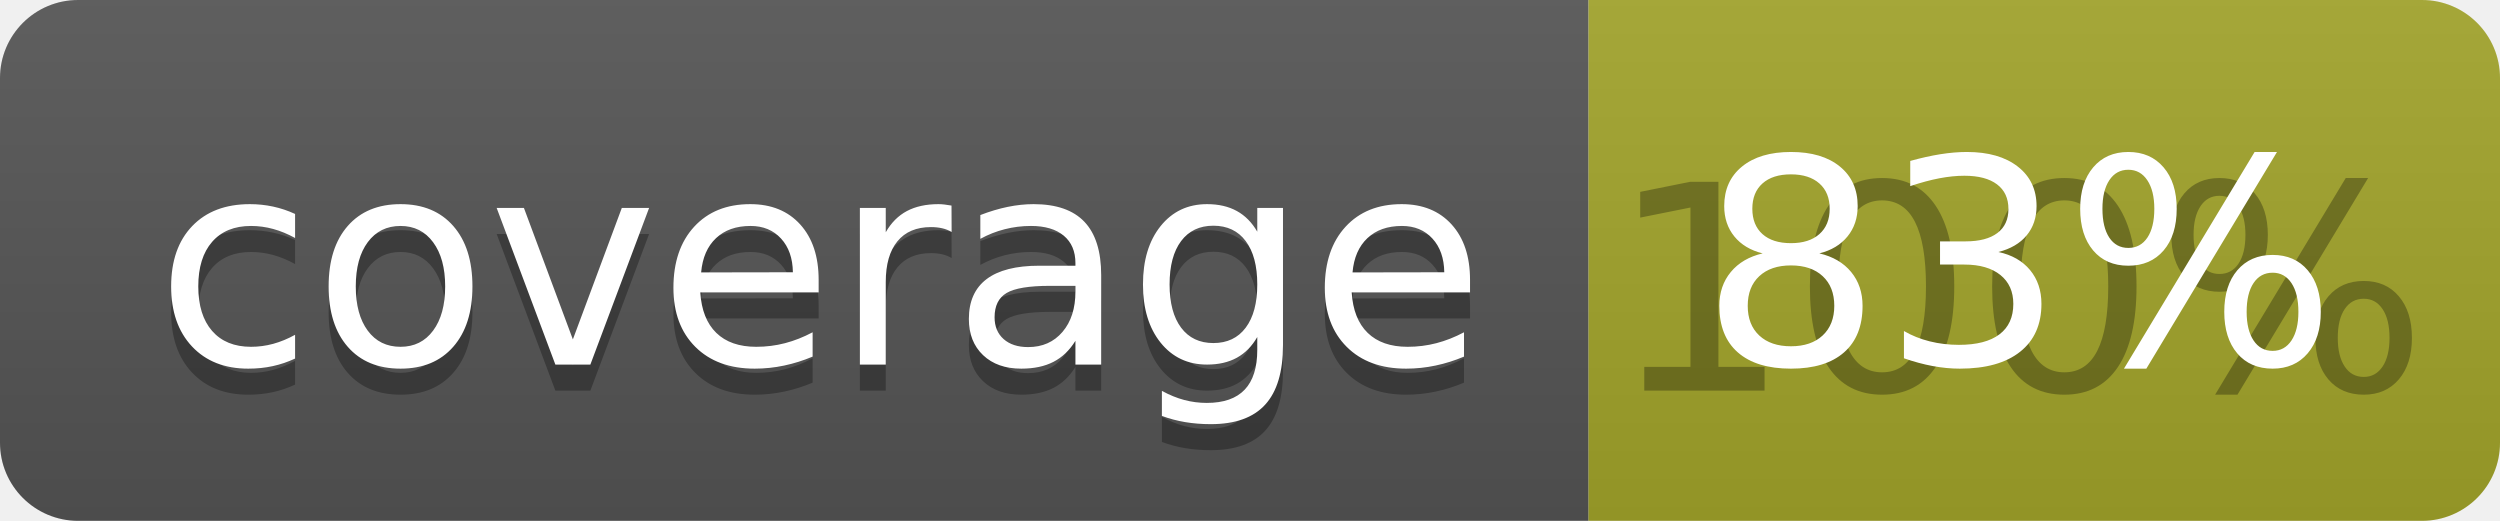
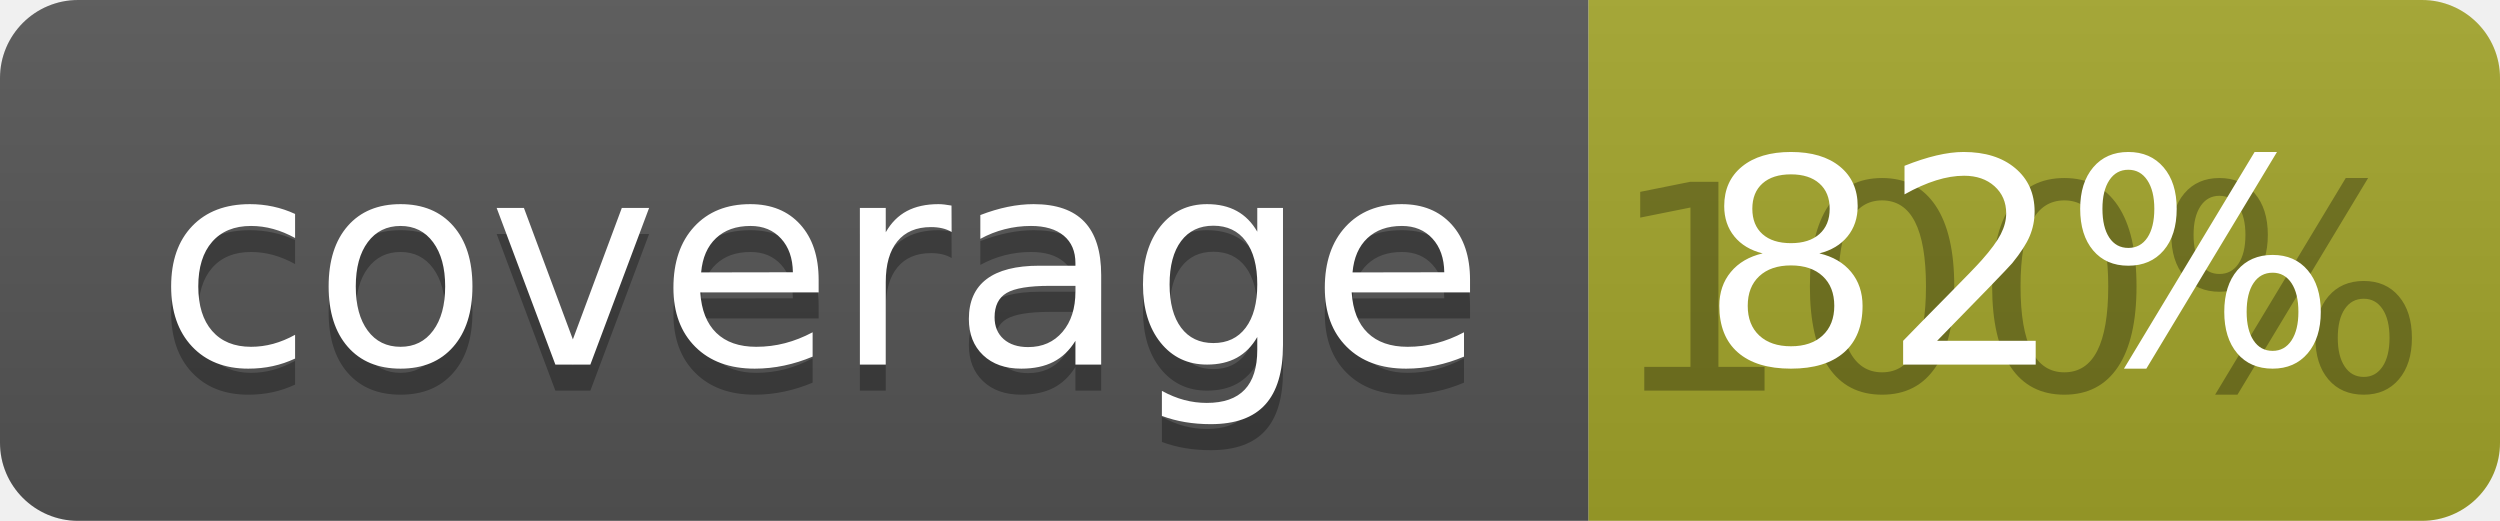
<svg xmlns="http://www.w3.org/2000/svg" width="96" height="20">
  <linearGradient id="b" x2="0" y2="100%">
    <stop offset="0" stop-color="#bbb" stop-opacity=".1" />
    <stop offset="1" stop-opacity=".1" />
  </linearGradient>
  <clipPath id="a">
    <rect width="96" height="20" rx="3" fill="#fff" />
  </clipPath>
  <g clip-path="url(#a)">
    <path fill="#555" d="M0 0h61v20H0z" />
    <path fill="#A3A52A" d="M61 0h35v20H61z" />
    <path fill="url(#b)" d="M0 0h96v20H0z" />
  </g>
  <g fill="#fff" text-anchor="middle" font-family="DejaVu Sans,Verdana,Geneva,sans-serif" font-size="110">
    <text x="315" y="150" fill="#010101" fill-opacity=".3" transform="scale(.1)" textLength="510">coverage</text>
    <text x="315" y="140" transform="scale(.1)" textLength="510">coverage</text>
    <text x="775" y="150" fill="#010101" fill-opacity=".3" transform="scale(.1)" textLength="250">100%</text>
-     <text x="775" y="140" transform="scale(.1)" textLength="250">83%</text>
+     <text x="775" y="140" transform="scale(.1)" textLength="250">82%</text>
  </g>
</svg>
